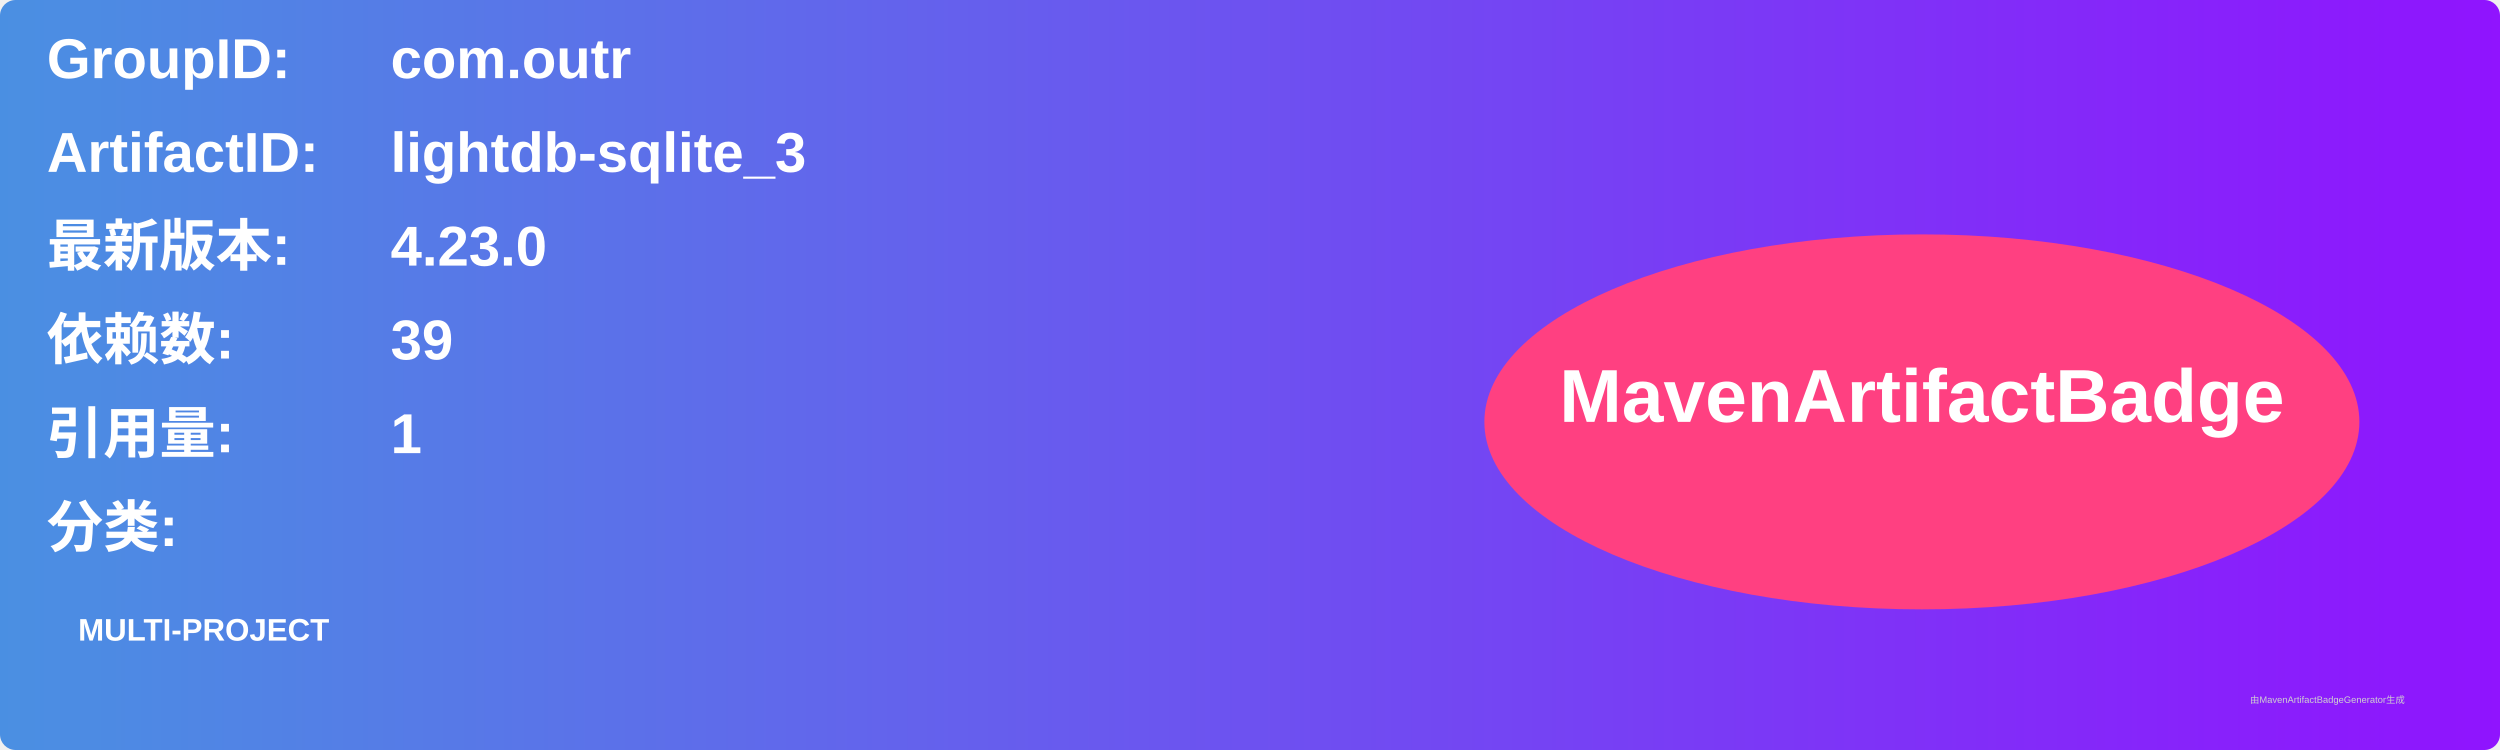
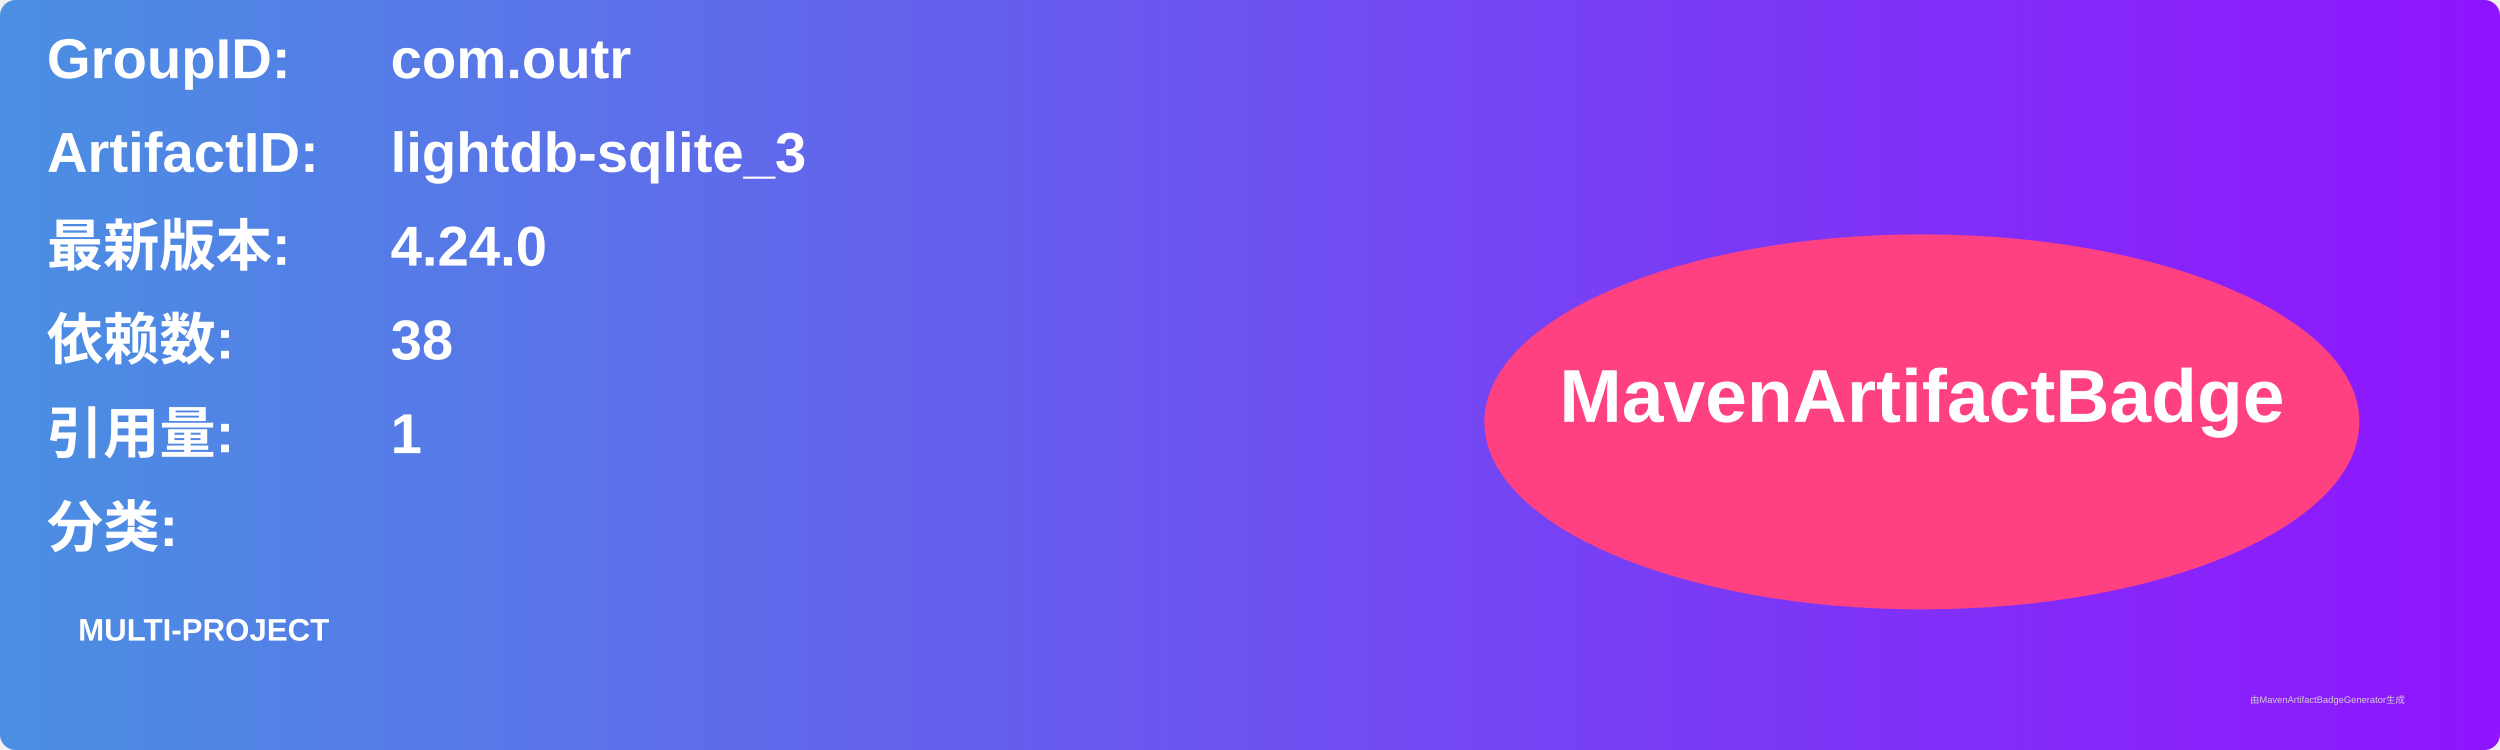
<svg xmlns="http://www.w3.org/2000/svg" width="800" height="240" viewBox="0 0 800 240">
  <linearGradient id="grad" x1="0%" y1="0%" x2="100%" y2="0%">
    <stop offset="0%" stop-color="#4a90e2" />
    <stop offset="100%" stop-color="#9013fe" />
  </linearGradient>
  <rect width="100%" height="100%" rx="5" ry="5" fill="url(#grad)" />
  <g transform="translate(15, 15)">
    <text x="0" y="10" font-family="Arial" font-size="18" fill="white" font-weight="bold" width="260">GroupID:</text>
    <text x="110" y="10" font-family="Arial" font-size="18" fill="white" font-weight="bold" width="460">com.outr</text>
    <text x="0" y="40" font-family="Arial" font-size="18" fill="white" font-weight="bold" width="260">ArtifactID:</text>
    <text x="110" y="40" font-family="Arial" font-size="18" fill="white" font-weight="bold" width="460">lightdb-sqlite_3</text>
    <text x="0" y="70" font-family="Arial" font-size="18" fill="white" font-weight="bold">最新版本:</text>
    <text x="110" y="70" font-family="Arial" font-size="18" fill="white" font-weight="bold">
-       <tspan font-weight="bold">4.23.0</tspan>
+       <tspan font-weight="bold">4.24.0</tspan>
    </text>
    <text x="0" y="100" font-family="Arial" font-size="18" fill="white" font-weight="bold">依赖数: </text>
    <text x="110" y="100" font-family="Arial" font-size="18" fill="white">
-       <tspan font-weight="bold">39</tspan>
+       <tspan font-weight="bold">38</tspan>
    </text>
    <text x="0" y="130" font-family="Arial" font-size="18" fill="white" font-weight="bold">引用量: </text>
    <text x="110" y="130" font-family="Arial" font-size="18" fill="white">
      <tspan font-weight="bold">1</tspan>
    </text>
    <text x="0" y="160" font-family="Arial" font-size="18" fill="white" font-weight="bold">分类:</text>
    <text x="10" y="190" font-family="Arial" font-size="10" fill="white">
      <tspan font-weight="bold">MULTI-PROJECT</tspan>
    </text>
    <ellipse cx="600" cy="120" rx="140" ry="60" fill="#ff4081" />
    <text x="600" y="120" text-anchor="middle" font-family="Arial" font-size="24" fill="white" font-weight="bold">MavenArtifactBadge</text>
  </g>
  <text x="720" y="225" font-family="Arial" font-size="3" fill="#d0d0d0">由MavenArtifactBadgeGenerator生成</text>
</svg>
